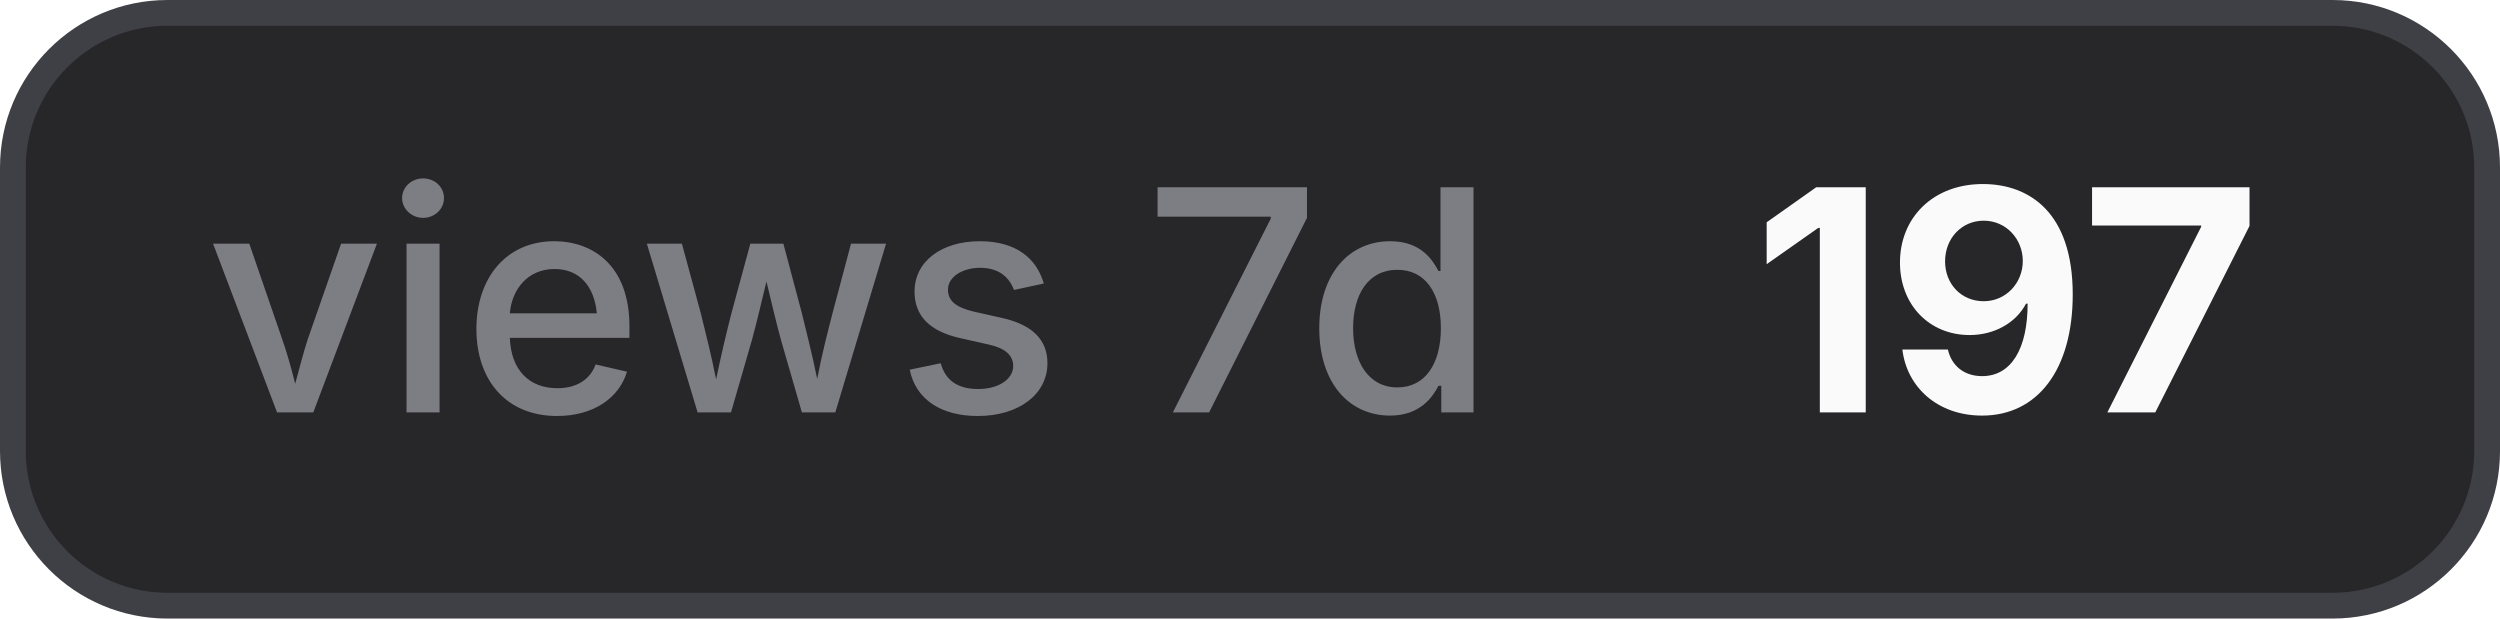
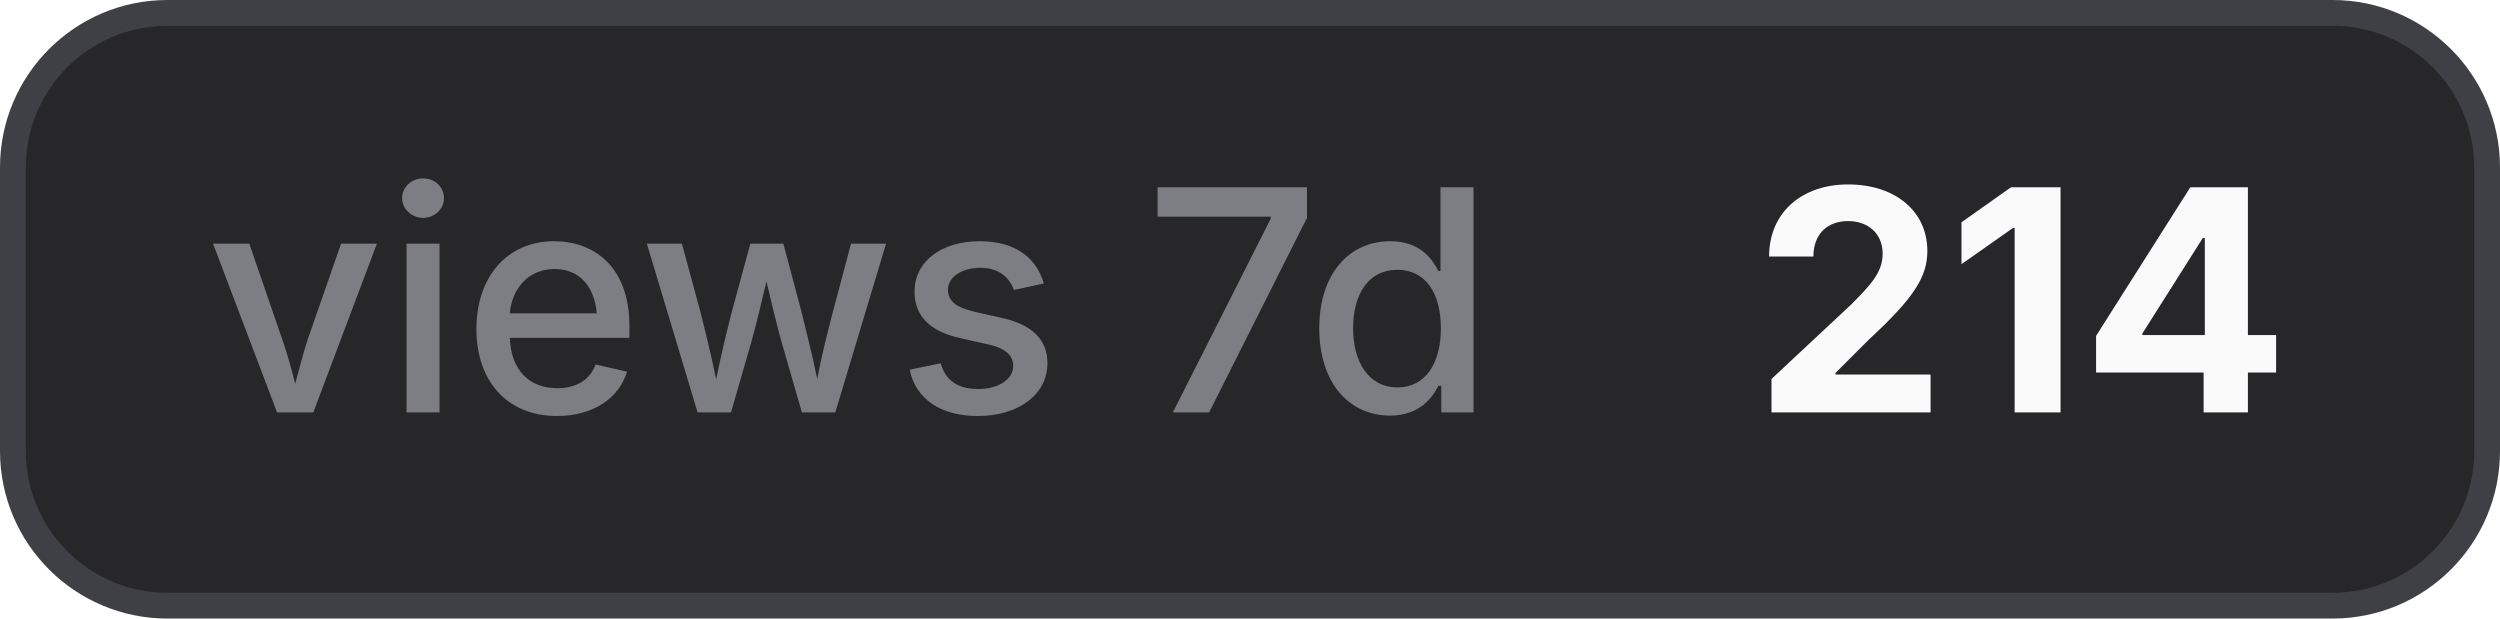
- <svg xmlns="http://www.w3.org/2000/svg" width="97" height="24" viewBox="0 0 97 24" role="img" aria-label="views 7d: 197">
+ <svg xmlns="http://www.w3.org/2000/svg" width="97" height="24" viewBox="0 0 97 24" role="img" aria-label="views 7d: 214">
  <style>
    .bg { fill: #27272a; stroke: #3f3f46; }
    .border { stroke: #3f3f46; }
    .label { fill: #a1a1aa; fill-opacity: 0.7; }
    .value { fill: #fafafa; }
    .icon { color: #fafafa; }
    @media (prefers-color-scheme: light) {
      .bg { fill: #f4f4f5; stroke: #d4d4d8; }
      .border { stroke: #d4d4d8; }
      .label { fill: #71717a; }
      .value { fill: #18181b; }
      .icon { color: #18181b; }
    }
  </style>
  <rect class="bg" x="0.5" y="0.5" width="96" height="23" rx="6" stroke-width="1" />
  <text class="label" x="8" y="16" font-family="Inter,ui-sans-serif,system-ui,-apple-system,BlinkMacSystemFont,Segoe UI,sans-serif" font-size="12" font-weight="500">views 7d</text>
-   <text class="value" x="68" y="16" font-family="Inter,ui-sans-serif,system-ui,-apple-system,BlinkMacSystemFont,Segoe UI,sans-serif" font-size="12" font-weight="700">197</text>
+   <text class="value" x="68" y="16" font-family="Inter,ui-sans-serif,system-ui,-apple-system,BlinkMacSystemFont,Segoe UI,sans-serif" font-size="12" font-weight="700">214</text>
</svg>
